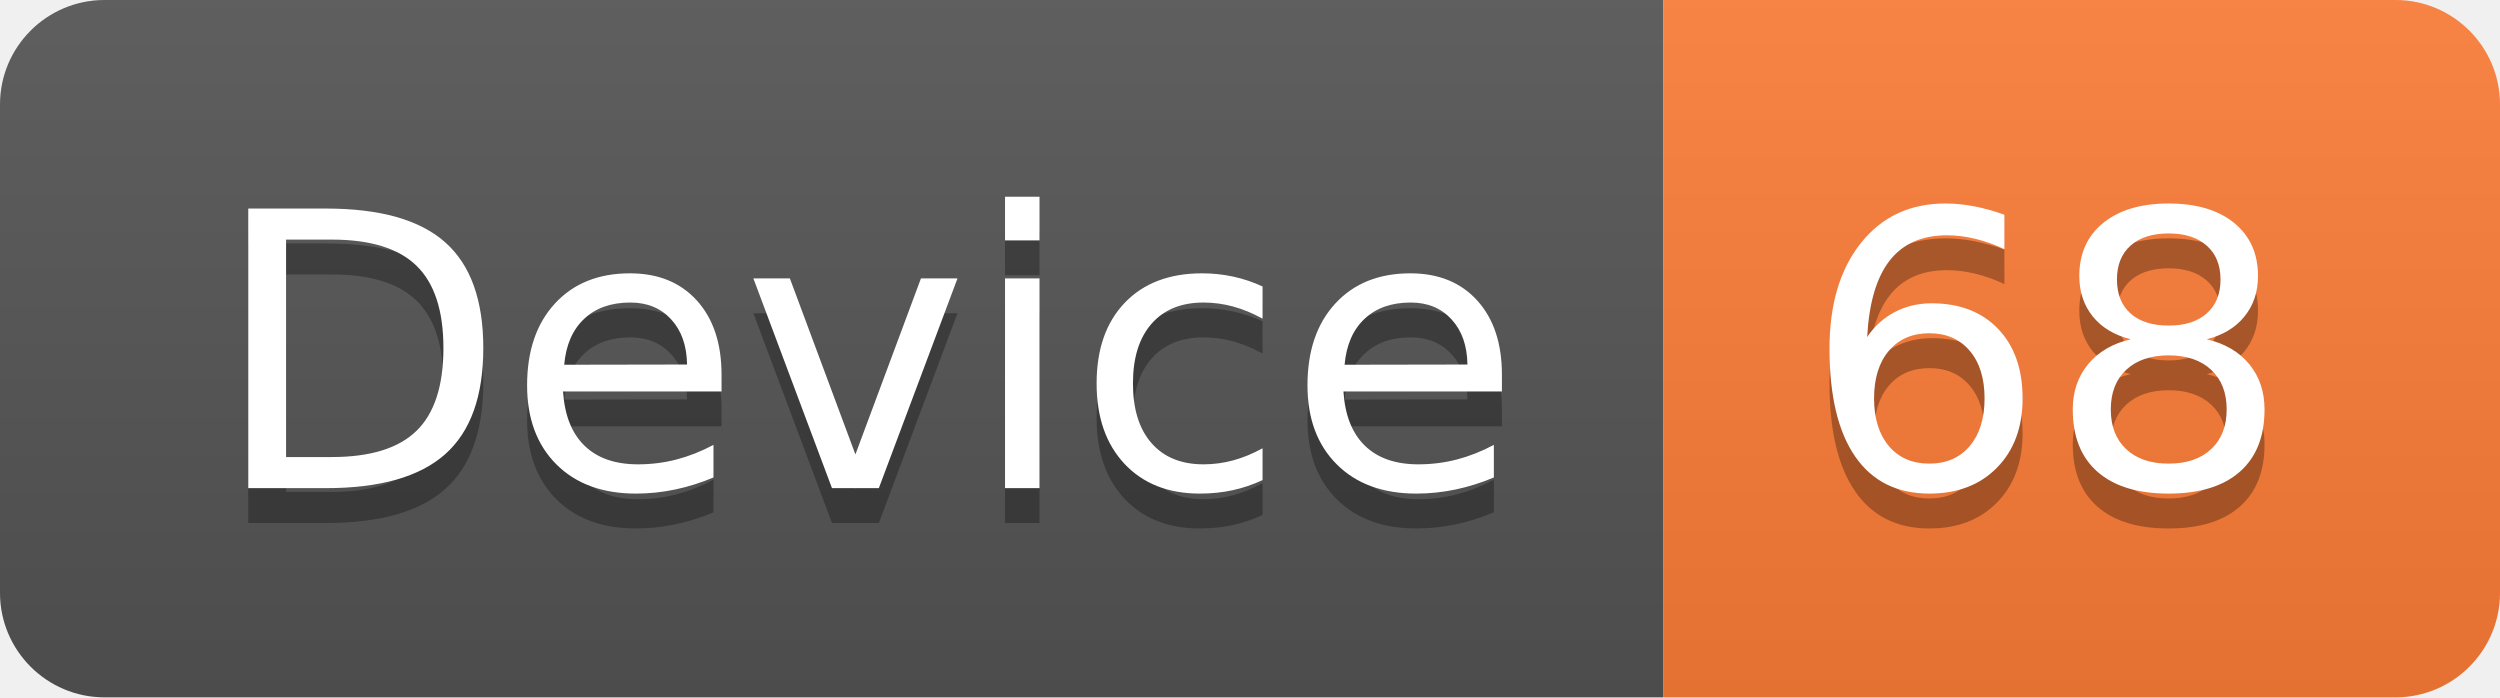
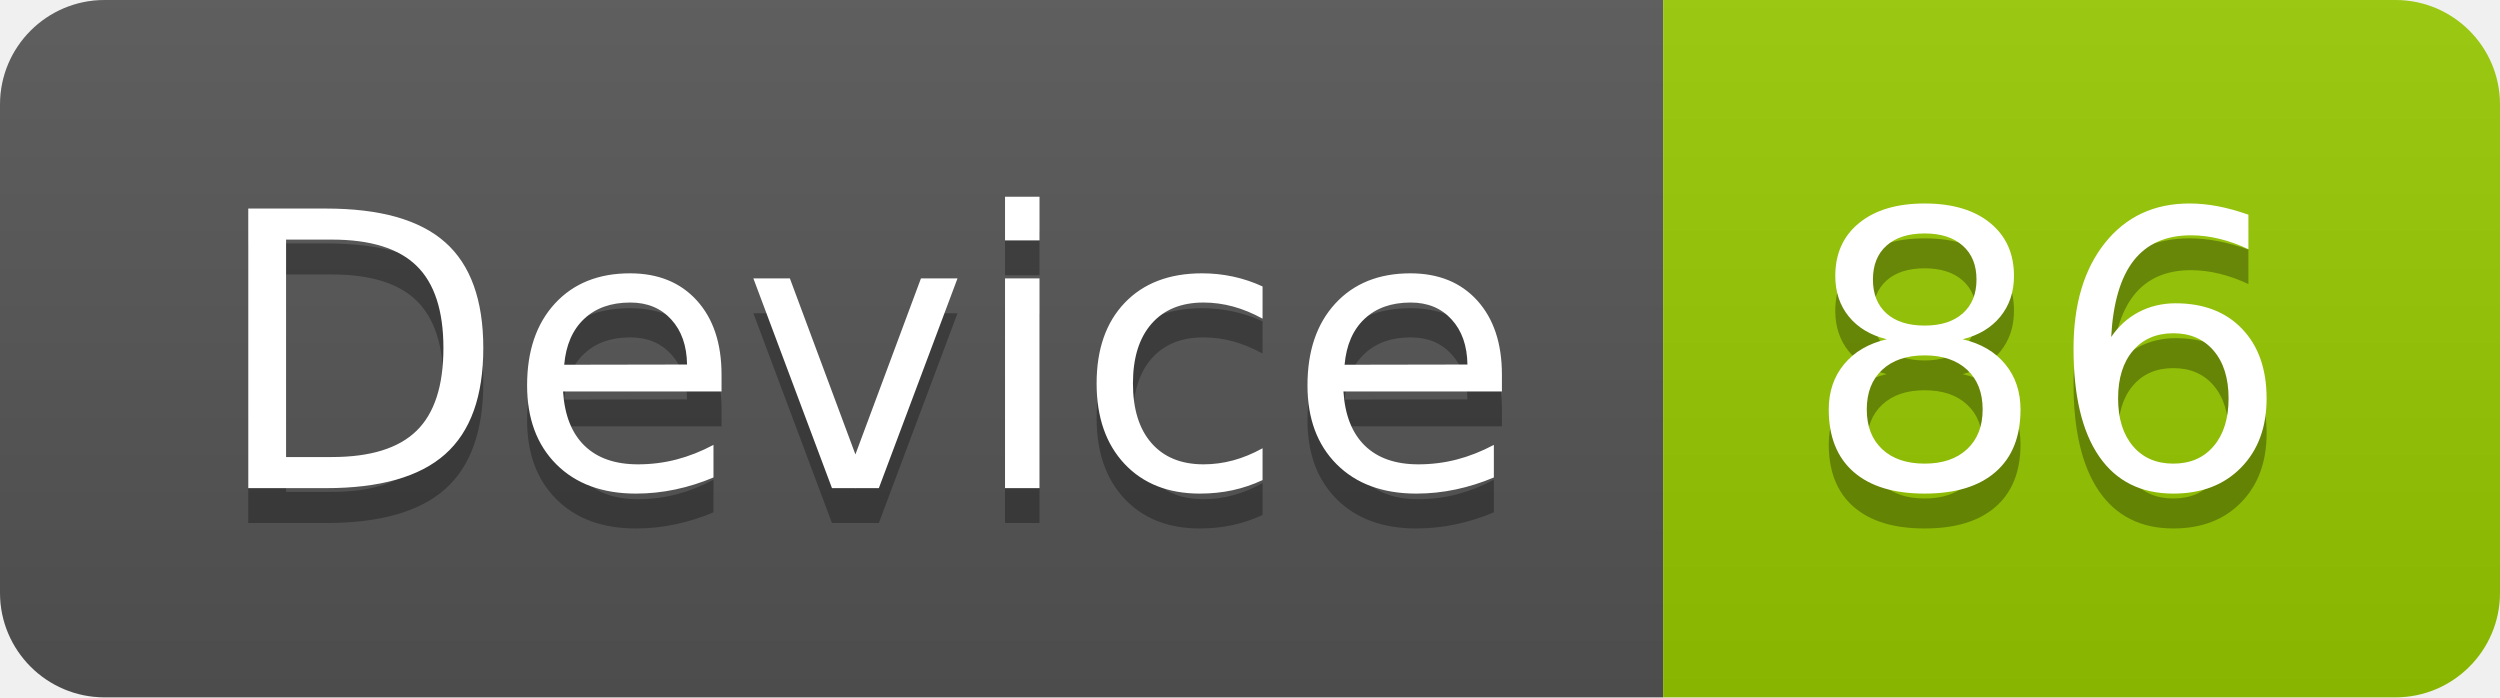
<svg xmlns="http://www.w3.org/2000/svg" width="71.7" height="20">
  <linearGradient id="smooth" x2="0" y2="100%">
    <stop offset="0" stop-color="#bbb" stop-opacity=".1" />
    <stop offset="1" stop-opacity=".1" />
  </linearGradient>
  <clipPath id="round">
    <rect width="71.7" height="20" rx="3" fill="#fff" />
  </clipPath>
  <g clip-path="url(#round)">
    <rect width="47.7" height="20" fill="#555" />
-     <rect x="47.7" width="24.0" height="20" fill="#fe7d37" />
+     <rect x="47.7" width="24.0" height="20" fill="#97CA00" />
    <rect width="71.7" height="20" fill="url(#smooth)" />
  </g>
  <g fill="#fff" text-anchor="middle" font-family="DejaVu Sans,Verdana,Geneva,sans-serif" font-size="110">
    <text x="248.5" y="150" fill="#010101" fill-opacity=".3" transform="scale(0.1)" textLength="377.0" lengthAdjust="spacing">Device</text>
    <text x="248.5" y="140" transform="scale(0.1)" textLength="377.0" lengthAdjust="spacing">Device</text>
-     <text x="587.0" y="150" fill="#010101" fill-opacity=".3" transform="scale(0.1)" textLength="140.0" lengthAdjust="spacing">68</text>
-     <text x="587.0" y="140" transform="scale(0.1)" textLength="140.0" lengthAdjust="spacing">68</text>
+     <text x="587.0" y="150" fill="#010101" fill-opacity=".3" transform="scale(0.1)" textLength="140.0" lengthAdjust="spacing">86</text>
+     <text x="587.0" y="140" transform="scale(0.1)" textLength="140.0" lengthAdjust="spacing">86</text>
  </g>
</svg>
